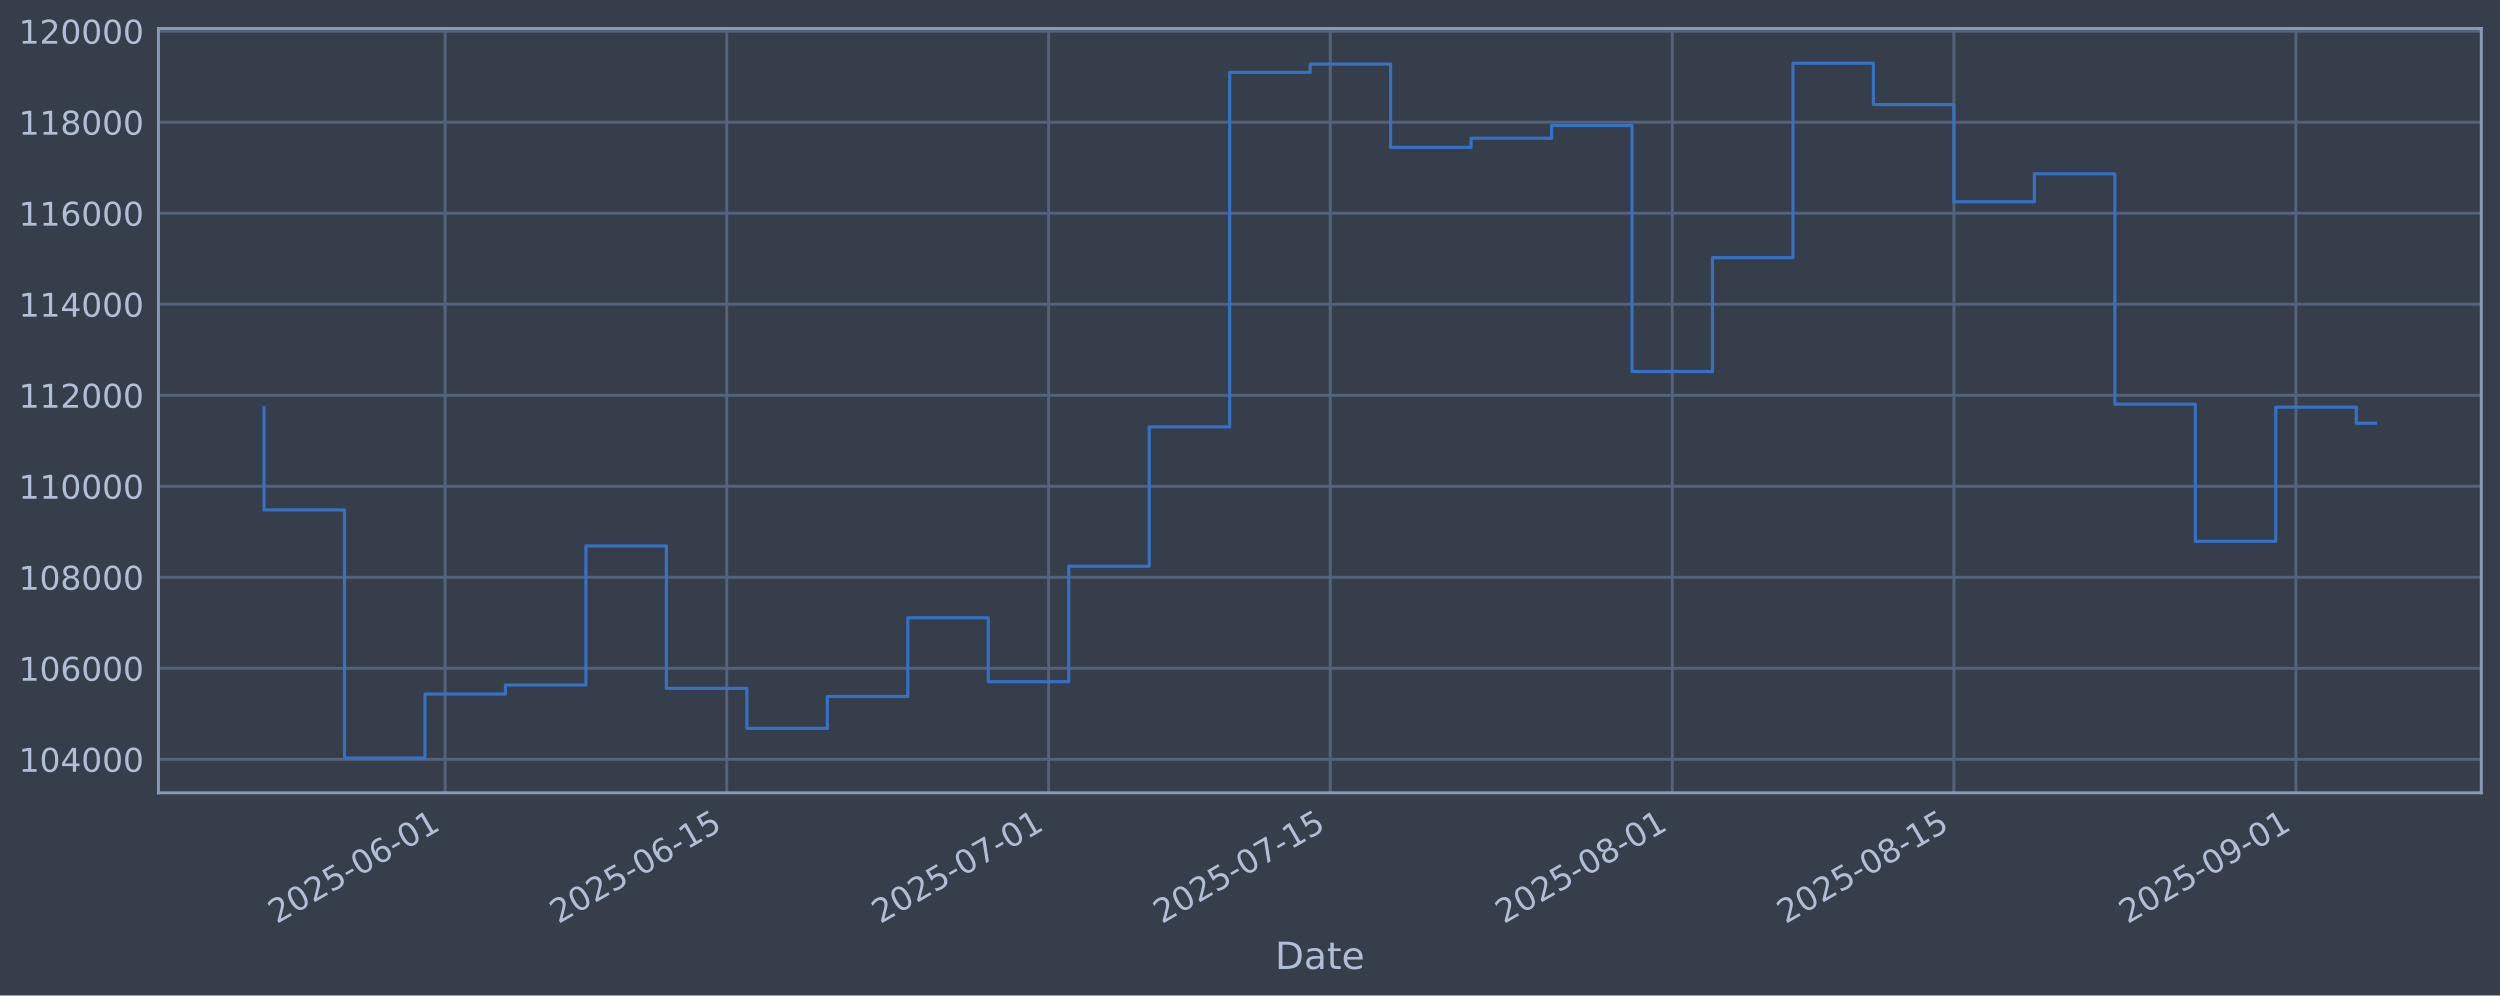
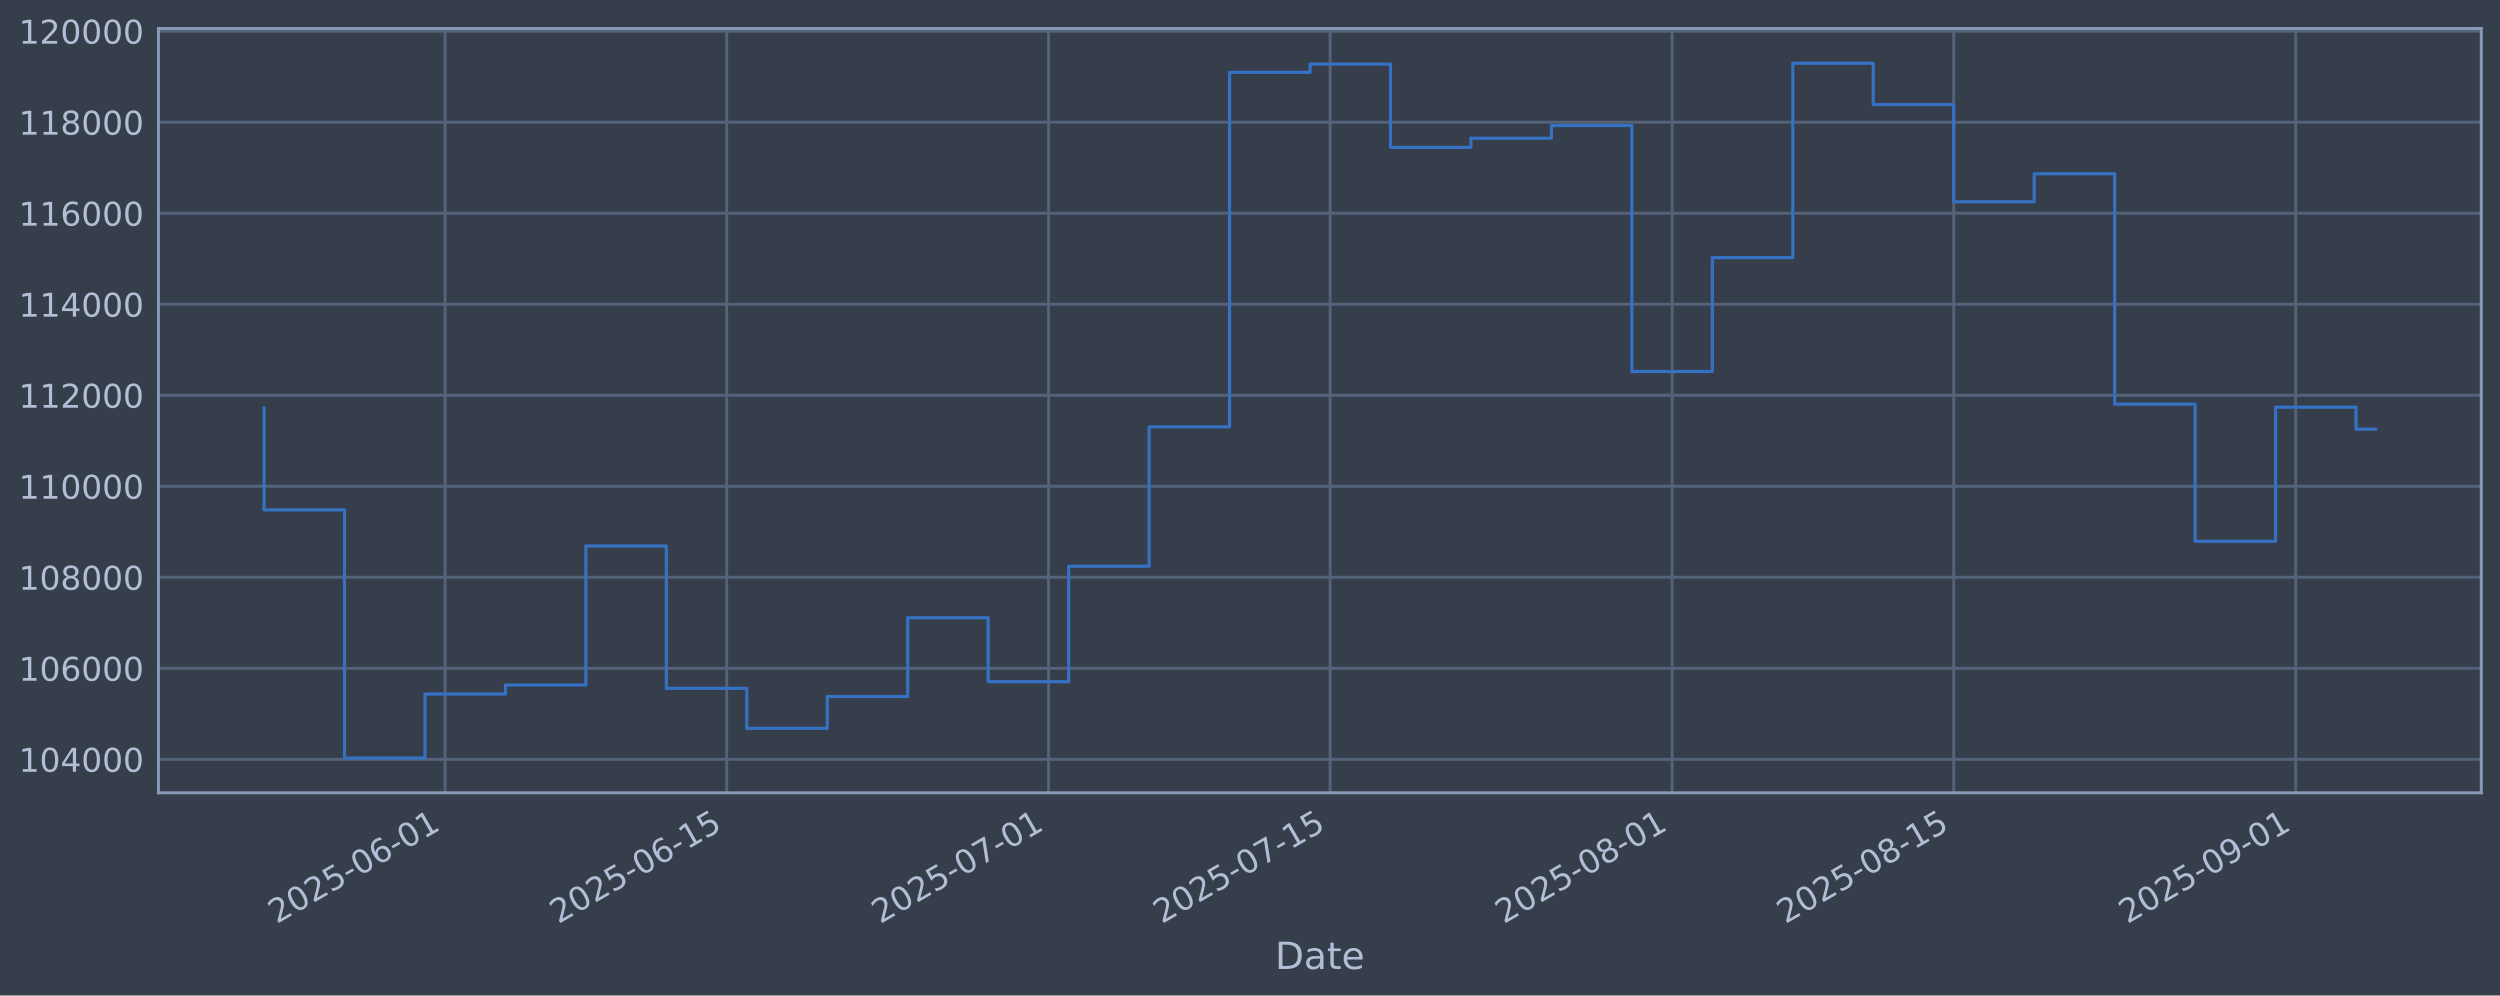
<svg xmlns="http://www.w3.org/2000/svg" xmlns:xlink="http://www.w3.org/1999/xlink" width="960.9pt" height="382.628pt" viewBox="0 0 960.9 382.628" version="1.1">
  <defs>
    <style type="text/css">*{stroke-linejoin: round; stroke-linecap: butt}</style>
  </defs>
  <g id="figure_1">
    <g id="patch_1">
      <path d="M 0 382.628  L 960.9 382.628  L 960.9 0  L 0 0  z " style="fill: #373e4b" />
    </g>
    <g id="axes_1">
      <g id="patch_2">
        <path d="M 60.901 304.718  L 953.701 304.718  L 953.701 10.958  L 60.901 10.958  z " style="fill: #373e4b" />
      </g>
      <g id="matplotlib.axis_1">
        <g id="xtick_1">
          <g id="line2d_1">
-             <path d="M 171.074 304.718  L 171.074 10.958  " clip-path="url(#p0a4d215e76)" style="fill: none; stroke: #546379; stroke-width: 1.12; stroke-linecap: square" />
+             <path d="M 171.067 304.718  L 171.067 10.958  " clip-path="url(#pe105f4ba24)" style="fill: none; stroke: #546379; stroke-width: 1.12; stroke-linecap: square" />
          </g>
          <g id="line2d_2" />
          <g id="text_1">
-             <g style="fill: #b1bed6" transform="translate(106.3481 355.2226) rotate(-30) scale(0.126 -0.126)">
+             <g style="fill: #b1bed6" transform="translate(106.3412 355.2226) rotate(-30) scale(0.126 -0.126)">
              <defs>
                <path id="DejaVuSans-32" d="M 1228 531  L 3431 531  L 3431 0  L 469 0  L 469 531  Q 828 903 1448 1529  Q 2069 2156 2228 2338  Q 2531 2678 2651 2914  Q 2772 3150 2772 3378  Q 2772 3750 2511 3984  Q 2250 4219 1831 4219  Q 1534 4219 1204 4116  Q 875 4013 500 3803  L 500 4441  Q 881 4594 1212 4672  Q 1544 4750 1819 4750  Q 2544 4750 2975 4387  Q 3406 4025 3406 3419  Q 3406 3131 3298 2873  Q 3191 2616 2906 2266  Q 2828 2175 2409 1742  Q 1991 1309 1228 531  z " transform="scale(0.015625)" />
                <path id="DejaVuSans-30" d="M 2034 4250  Q 1547 4250 1301 3770  Q 1056 3291 1056 2328  Q 1056 1369 1301 889  Q 1547 409 2034 409  Q 2525 409 2770 889  Q 3016 1369 3016 2328  Q 3016 3291 2770 3770  Q 2525 4250 2034 4250  z M 2034 4750  Q 2819 4750 3233 4129  Q 3647 3509 3647 2328  Q 3647 1150 3233 529  Q 2819 -91 2034 -91  Q 1250 -91 836 529  Q 422 1150 422 2328  Q 422 3509 836 4129  Q 1250 4750 2034 4750  z " transform="scale(0.015625)" />
                <path id="DejaVuSans-35" d="M 691 4666  L 3169 4666  L 3169 4134  L 1269 4134  L 1269 2991  Q 1406 3038 1543 3061  Q 1681 3084 1819 3084  Q 2600 3084 3056 2656  Q 3513 2228 3513 1497  Q 3513 744 3044 326  Q 2575 -91 1722 -91  Q 1428 -91 1123 -41  Q 819 9 494 109  L 494 744  Q 775 591 1075 516  Q 1375 441 1709 441  Q 2250 441 2565 725  Q 2881 1009 2881 1497  Q 2881 1984 2565 2268  Q 2250 2553 1709 2553  Q 1456 2553 1204 2497  Q 953 2441 691 2322  L 691 4666  z " transform="scale(0.015625)" />
                <path id="DejaVuSans-2d" d="M 313 2009  L 1997 2009  L 1997 1497  L 313 1497  L 313 2009  z " transform="scale(0.015625)" />
                <path id="DejaVuSans-36" d="M 2113 2584  Q 1688 2584 1439 2293  Q 1191 2003 1191 1497  Q 1191 994 1439 701  Q 1688 409 2113 409  Q 2538 409 2786 701  Q 3034 994 3034 1497  Q 3034 2003 2786 2293  Q 2538 2584 2113 2584  z M 3366 4563  L 3366 3988  Q 3128 4100 2886 4159  Q 2644 4219 2406 4219  Q 1781 4219 1451 3797  Q 1122 3375 1075 2522  Q 1259 2794 1537 2939  Q 1816 3084 2150 3084  Q 2853 3084 3261 2657  Q 3669 2231 3669 1497  Q 3669 778 3244 343  Q 2819 -91 2113 -91  Q 1303 -91 875 529  Q 447 1150 447 2328  Q 447 3434 972 4092  Q 1497 4750 2381 4750  Q 2619 4750 2861 4703  Q 3103 4656 3366 4563  z " transform="scale(0.015625)" />
                <path id="DejaVuSans-31" d="M 794 531  L 1825 531  L 1825 4091  L 703 3866  L 703 4441  L 1819 4666  L 2450 4666  L 2450 531  L 3481 531  L 3481 0  L 794 0  L 794 531  z " transform="scale(0.015625)" />
              </defs>
              <use xlink:href="#DejaVuSans-32" />
              <use xlink:href="#DejaVuSans-30" transform="translate(63.62305 0)" />
              <use xlink:href="#DejaVuSans-32" transform="translate(127.2461 0)" />
              <use xlink:href="#DejaVuSans-35" transform="translate(190.8691 0)" />
              <use xlink:href="#DejaVuSans-2d" transform="translate(254.4922 0)" />
              <use xlink:href="#DejaVuSans-30" transform="translate(290.5762 0)" />
              <use xlink:href="#DejaVuSans-36" transform="translate(354.1992 0)" />
              <use xlink:href="#DejaVuSans-2d" transform="translate(417.8223 0)" />
              <use xlink:href="#DejaVuSans-30" transform="translate(453.9062 0)" />
              <use xlink:href="#DejaVuSans-31" transform="translate(517.5293 0)" />
            </g>
          </g>
        </g>
        <g id="xtick_2">
          <g id="line2d_3">
-             <path d="M 279.327 304.718  L 279.327 10.958  " clip-path="url(#p0a4d215e76)" style="fill: none; stroke: #546379; stroke-width: 1.12; stroke-linecap: square" />
+             <path d="M 279.309 304.718  L 279.309 10.958  " clip-path="url(#pe105f4ba24)" style="fill: none; stroke: #546379; stroke-width: 1.12; stroke-linecap: square" />
          </g>
          <g id="line2d_4" />
          <g id="text_2">
-             <g style="fill: #b1bed6" transform="translate(214.6012 355.2226) rotate(-30) scale(0.126 -0.126)">
+             <g style="fill: #b1bed6" transform="translate(214.5836 355.2226) rotate(-30) scale(0.126 -0.126)">
              <use xlink:href="#DejaVuSans-32" />
              <use xlink:href="#DejaVuSans-30" transform="translate(63.62305 0)" />
              <use xlink:href="#DejaVuSans-32" transform="translate(127.2461 0)" />
              <use xlink:href="#DejaVuSans-35" transform="translate(190.8691 0)" />
              <use xlink:href="#DejaVuSans-2d" transform="translate(254.4922 0)" />
              <use xlink:href="#DejaVuSans-30" transform="translate(290.5762 0)" />
              <use xlink:href="#DejaVuSans-36" transform="translate(354.1992 0)" />
              <use xlink:href="#DejaVuSans-2d" transform="translate(417.8223 0)" />
              <use xlink:href="#DejaVuSans-31" transform="translate(453.9062 0)" />
              <use xlink:href="#DejaVuSans-35" transform="translate(517.5293 0)" />
            </g>
          </g>
        </g>
        <g id="xtick_3">
          <g id="line2d_5">
-             <path d="M 403.044 304.718  L 403.044 10.958  " clip-path="url(#p0a4d215e76)" style="fill: none; stroke: #546379; stroke-width: 1.12; stroke-linecap: square" />
+             <path d="M 403.015 304.718  L 403.015 10.958  " clip-path="url(#pe105f4ba24)" style="fill: none; stroke: #546379; stroke-width: 1.12; stroke-linecap: square" />
          </g>
          <g id="line2d_6" />
          <g id="text_3">
-             <g style="fill: #b1bed6" transform="translate(338.319 355.2226) rotate(-30) scale(0.126 -0.126)">
+             <g style="fill: #b1bed6" transform="translate(338.2892 355.2226) rotate(-30) scale(0.126 -0.126)">
              <defs>
                <path id="DejaVuSans-37" d="M 525 4666  L 3525 4666  L 3525 4397  L 1831 0  L 1172 0  L 2766 4134  L 525 4134  L 525 4666  z " transform="scale(0.015625)" />
              </defs>
              <use xlink:href="#DejaVuSans-32" />
              <use xlink:href="#DejaVuSans-30" transform="translate(63.62305 0)" />
              <use xlink:href="#DejaVuSans-32" transform="translate(127.2461 0)" />
              <use xlink:href="#DejaVuSans-35" transform="translate(190.8691 0)" />
              <use xlink:href="#DejaVuSans-2d" transform="translate(254.4922 0)" />
              <use xlink:href="#DejaVuSans-30" transform="translate(290.5762 0)" />
              <use xlink:href="#DejaVuSans-37" transform="translate(354.1992 0)" />
              <use xlink:href="#DejaVuSans-2d" transform="translate(417.8223 0)" />
              <use xlink:href="#DejaVuSans-30" transform="translate(453.9062 0)" />
              <use xlink:href="#DejaVuSans-31" transform="translate(517.5293 0)" />
            </g>
          </g>
        </g>
        <g id="xtick_4">
          <g id="line2d_7">
-             <path d="M 511.298 304.718  L 511.298 10.958  " clip-path="url(#p0a4d215e76)" style="fill: none; stroke: #546379; stroke-width: 1.12; stroke-linecap: square" />
+             <path d="M 511.257 304.718  L 511.257 10.958  " clip-path="url(#pe105f4ba24)" style="fill: none; stroke: #546379; stroke-width: 1.12; stroke-linecap: square" />
          </g>
          <g id="line2d_8" />
          <g id="text_4">
-             <g style="fill: #b1bed6" transform="translate(446.5721 355.2226) rotate(-30) scale(0.126 -0.126)">
+             <g style="fill: #b1bed6" transform="translate(446.5316 355.2226) rotate(-30) scale(0.126 -0.126)">
              <use xlink:href="#DejaVuSans-32" />
              <use xlink:href="#DejaVuSans-30" transform="translate(63.62305 0)" />
              <use xlink:href="#DejaVuSans-32" transform="translate(127.2461 0)" />
              <use xlink:href="#DejaVuSans-35" transform="translate(190.8691 0)" />
              <use xlink:href="#DejaVuSans-2d" transform="translate(254.4922 0)" />
              <use xlink:href="#DejaVuSans-30" transform="translate(290.5762 0)" />
              <use xlink:href="#DejaVuSans-37" transform="translate(354.1992 0)" />
              <use xlink:href="#DejaVuSans-2d" transform="translate(417.8223 0)" />
              <use xlink:href="#DejaVuSans-31" transform="translate(453.9062 0)" />
              <use xlink:href="#DejaVuSans-35" transform="translate(517.5293 0)" />
            </g>
          </g>
        </g>
        <g id="xtick_5">
          <g id="line2d_9">
-             <path d="M 642.748 304.718  L 642.748 10.958  " clip-path="url(#p0a4d215e76)" style="fill: none; stroke: #546379; stroke-width: 1.12; stroke-linecap: square" />
+             <path d="M 642.694 304.718  L 642.694 10.958  " clip-path="url(#pe105f4ba24)" style="fill: none; stroke: #546379; stroke-width: 1.12; stroke-linecap: square" />
          </g>
          <g id="line2d_10" />
          <g id="text_5">
-             <g style="fill: #b1bed6" transform="translate(578.0222 355.2226) rotate(-30) scale(0.126 -0.126)">
+             <g style="fill: #b1bed6" transform="translate(577.9688 355.2226) rotate(-30) scale(0.126 -0.126)">
              <defs>
                <path id="DejaVuSans-38" d="M 2034 2216  Q 1584 2216 1326 1975  Q 1069 1734 1069 1313  Q 1069 891 1326 650  Q 1584 409 2034 409  Q 2484 409 2743 651  Q 3003 894 3003 1313  Q 3003 1734 2745 1975  Q 2488 2216 2034 2216  z M 1403 2484  Q 997 2584 770 2862  Q 544 3141 544 3541  Q 544 4100 942 4425  Q 1341 4750 2034 4750  Q 2731 4750 3128 4425  Q 3525 4100 3525 3541  Q 3525 3141 3298 2862  Q 3072 2584 2669 2484  Q 3125 2378 3379 2068  Q 3634 1759 3634 1313  Q 3634 634 3220 271  Q 2806 -91 2034 -91  Q 1263 -91 848 271  Q 434 634 434 1313  Q 434 1759 690 2068  Q 947 2378 1403 2484  z M 1172 3481  Q 1172 3119 1398 2916  Q 1625 2713 2034 2713  Q 2441 2713 2670 2916  Q 2900 3119 2900 3481  Q 2900 3844 2670 4047  Q 2441 4250 2034 4250  Q 1625 4250 1398 4047  Q 1172 3844 1172 3481  z " transform="scale(0.015625)" />
              </defs>
              <use xlink:href="#DejaVuSans-32" />
              <use xlink:href="#DejaVuSans-30" transform="translate(63.62305 0)" />
              <use xlink:href="#DejaVuSans-32" transform="translate(127.2461 0)" />
              <use xlink:href="#DejaVuSans-35" transform="translate(190.8691 0)" />
              <use xlink:href="#DejaVuSans-2d" transform="translate(254.4922 0)" />
              <use xlink:href="#DejaVuSans-30" transform="translate(290.5762 0)" />
              <use xlink:href="#DejaVuSans-38" transform="translate(354.1992 0)" />
              <use xlink:href="#DejaVuSans-2d" transform="translate(417.8223 0)" />
              <use xlink:href="#DejaVuSans-30" transform="translate(453.9062 0)" />
              <use xlink:href="#DejaVuSans-31" transform="translate(517.5293 0)" />
            </g>
          </g>
        </g>
        <g id="xtick_6">
          <g id="line2d_11">
-             <path d="M 751.001 304.718  L 751.001 10.958  " clip-path="url(#p0a4d215e76)" style="fill: none; stroke: #546379; stroke-width: 1.12; stroke-linecap: square" />
+             <path d="M 750.937 304.718  L 750.937 10.958  " clip-path="url(#pe105f4ba24)" style="fill: none; stroke: #546379; stroke-width: 1.12; stroke-linecap: square" />
          </g>
          <g id="line2d_12" />
          <g id="text_6">
-             <g style="fill: #b1bed6" transform="translate(686.2753 355.2226) rotate(-30) scale(0.126 -0.126)">
+             <g style="fill: #b1bed6" transform="translate(686.2112 355.2226) rotate(-30) scale(0.126 -0.126)">
              <use xlink:href="#DejaVuSans-32" />
              <use xlink:href="#DejaVuSans-30" transform="translate(63.62305 0)" />
              <use xlink:href="#DejaVuSans-32" transform="translate(127.2461 0)" />
              <use xlink:href="#DejaVuSans-35" transform="translate(190.8691 0)" />
              <use xlink:href="#DejaVuSans-2d" transform="translate(254.4922 0)" />
              <use xlink:href="#DejaVuSans-30" transform="translate(290.5762 0)" />
              <use xlink:href="#DejaVuSans-38" transform="translate(354.1992 0)" />
              <use xlink:href="#DejaVuSans-2d" transform="translate(417.8223 0)" />
              <use xlink:href="#DejaVuSans-31" transform="translate(453.9062 0)" />
              <use xlink:href="#DejaVuSans-35" transform="translate(517.5293 0)" />
            </g>
          </g>
        </g>
        <g id="xtick_7">
          <g id="line2d_13">
-             <path d="M 882.451 304.718  L 882.451 10.958  " clip-path="url(#p0a4d215e76)" style="fill: none; stroke: #546379; stroke-width: 1.12; stroke-linecap: square" />
+             <path d="M 882.374 304.718  L 882.374 10.958  " clip-path="url(#pe105f4ba24)" style="fill: none; stroke: #546379; stroke-width: 1.12; stroke-linecap: square" />
          </g>
          <g id="line2d_14" />
          <g id="text_7">
-             <g style="fill: #b1bed6" transform="translate(817.7255 355.2226) rotate(-30) scale(0.126 -0.126)">
+             <g style="fill: #b1bed6" transform="translate(817.6485 355.2226) rotate(-30) scale(0.126 -0.126)">
              <defs>
                <path id="DejaVuSans-39" d="M 703 97  L 703 672  Q 941 559 1184 500  Q 1428 441 1663 441  Q 2288 441 2617 861  Q 2947 1281 2994 2138  Q 2813 1869 2534 1725  Q 2256 1581 1919 1581  Q 1219 1581 811 2004  Q 403 2428 403 3163  Q 403 3881 828 4315  Q 1253 4750 1959 4750  Q 2769 4750 3195 4129  Q 3622 3509 3622 2328  Q 3622 1225 3098 567  Q 2575 -91 1691 -91  Q 1453 -91 1209 -44  Q 966 3 703 97  z M 1959 2075  Q 2384 2075 2632 2365  Q 2881 2656 2881 3163  Q 2881 3666 2632 3958  Q 2384 4250 1959 4250  Q 1534 4250 1286 3958  Q 1038 3666 1038 3163  Q 1038 2656 1286 2365  Q 1534 2075 1959 2075  z " transform="scale(0.015625)" />
              </defs>
              <use xlink:href="#DejaVuSans-32" />
              <use xlink:href="#DejaVuSans-30" transform="translate(63.62305 0)" />
              <use xlink:href="#DejaVuSans-32" transform="translate(127.2461 0)" />
              <use xlink:href="#DejaVuSans-35" transform="translate(190.8691 0)" />
              <use xlink:href="#DejaVuSans-2d" transform="translate(254.4922 0)" />
              <use xlink:href="#DejaVuSans-30" transform="translate(290.5762 0)" />
              <use xlink:href="#DejaVuSans-39" transform="translate(354.1992 0)" />
              <use xlink:href="#DejaVuSans-2d" transform="translate(417.8223 0)" />
              <use xlink:href="#DejaVuSans-30" transform="translate(453.9062 0)" />
              <use xlink:href="#DejaVuSans-31" transform="translate(517.5293 0)" />
            </g>
          </g>
        </g>
        <g id="text_8">
          <g style="fill: #b1bed6" transform="translate(490.0914 372.4337) scale(0.144 -0.144)">
            <defs>
              <path id="DejaVuSans-44" d="M 1259 4147  L 1259 519  L 2022 519  Q 2988 519 3436 956  Q 3884 1394 3884 2338  Q 3884 3275 3436 3711  Q 2988 4147 2022 4147  L 1259 4147  z M 628 4666  L 1925 4666  Q 3281 4666 3915 4102  Q 4550 3538 4550 2338  Q 4550 1131 3912 565  Q 3275 0 1925 0  L 628 0  L 628 4666  z " transform="scale(0.015625)" />
              <path id="DejaVuSans-61" d="M 2194 1759  Q 1497 1759 1228 1600  Q 959 1441 959 1056  Q 959 750 1161 570  Q 1363 391 1709 391  Q 2188 391 2477 730  Q 2766 1069 2766 1631  L 2766 1759  L 2194 1759  z M 3341 1997  L 3341 0  L 2766 0  L 2766 531  Q 2569 213 2275 61  Q 1981 -91 1556 -91  Q 1019 -91 701 211  Q 384 513 384 1019  Q 384 1609 779 1909  Q 1175 2209 1959 2209  L 2766 2209  L 2766 2266  Q 2766 2663 2505 2880  Q 2244 3097 1772 3097  Q 1472 3097 1187 3025  Q 903 2953 641 2809  L 641 3341  Q 956 3463 1253 3523  Q 1550 3584 1831 3584  Q 2591 3584 2966 3190  Q 3341 2797 3341 1997  z " transform="scale(0.015625)" />
              <path id="DejaVuSans-74" d="M 1172 4494  L 1172 3500  L 2356 3500  L 2356 3053  L 1172 3053  L 1172 1153  Q 1172 725 1289 603  Q 1406 481 1766 481  L 2356 481  L 2356 0  L 1766 0  Q 1100 0 847 248  Q 594 497 594 1153  L 594 3053  L 172 3053  L 172 3500  L 594 3500  L 594 4494  L 1172 4494  z " transform="scale(0.015625)" />
              <path id="DejaVuSans-65" d="M 3597 1894  L 3597 1613  L 953 1613  Q 991 1019 1311 708  Q 1631 397 2203 397  Q 2534 397 2845 478  Q 3156 559 3463 722  L 3463 178  Q 3153 47 2828 -22  Q 2503 -91 2169 -91  Q 1331 -91 842 396  Q 353 884 353 1716  Q 353 2575 817 3079  Q 1281 3584 2069 3584  Q 2775 3584 3186 3129  Q 3597 2675 3597 1894  z M 3022 2063  Q 3016 2534 2758 2815  Q 2500 3097 2075 3097  Q 1594 3097 1305 2825  Q 1016 2553 972 2059  L 3022 2063  z " transform="scale(0.015625)" />
            </defs>
            <use xlink:href="#DejaVuSans-44" />
            <use xlink:href="#DejaVuSans-61" transform="translate(77.00195 0)" />
            <use xlink:href="#DejaVuSans-74" transform="translate(138.2812 0)" />
            <use xlink:href="#DejaVuSans-65" transform="translate(177.4902 0)" />
          </g>
        </g>
      </g>
      <g id="matplotlib.axis_2">
        <g id="ytick_1">
          <g id="line2d_15">
-             <path d="M 60.901 291.85  L 953.701 291.85  " clip-path="url(#p0a4d215e76)" style="fill: none; stroke: #546379; stroke-width: 1.12; stroke-linecap: square" />
+             <path d="M 60.901 291.85  L 953.701 291.85  " clip-path="url(#pe105f4ba24)" style="fill: none; stroke: #546379; stroke-width: 1.12; stroke-linecap: square" />
          </g>
          <g id="line2d_16" />
          <g id="text_9">
            <g style="fill: #b1bed6" transform="translate(7.2 296.6367) scale(0.126 -0.126)">
              <defs>
                <path id="DejaVuSans-34" d="M 2419 4116  L 825 1625  L 2419 1625  L 2419 4116  z M 2253 4666  L 3047 4666  L 3047 1625  L 3713 1625  L 3713 1100  L 3047 1100  L 3047 0  L 2419 0  L 2419 1100  L 313 1100  L 313 1709  L 2253 4666  z " transform="scale(0.015625)" />
              </defs>
              <use xlink:href="#DejaVuSans-31" />
              <use xlink:href="#DejaVuSans-30" transform="translate(63.62305 0)" />
              <use xlink:href="#DejaVuSans-34" transform="translate(127.2461 0)" />
              <use xlink:href="#DejaVuSans-30" transform="translate(190.8691 0)" />
              <use xlink:href="#DejaVuSans-30" transform="translate(254.4922 0)" />
              <use xlink:href="#DejaVuSans-30" transform="translate(318.1152 0)" />
            </g>
          </g>
        </g>
        <g id="ytick_2">
          <g id="line2d_17">
-             <path d="M 60.901 256.867  L 953.701 256.867  " clip-path="url(#p0a4d215e76)" style="fill: none; stroke: #546379; stroke-width: 1.12; stroke-linecap: square" />
+             <path d="M 60.901 256.867  L 953.701 256.867  " clip-path="url(#pe105f4ba24)" style="fill: none; stroke: #546379; stroke-width: 1.12; stroke-linecap: square" />
          </g>
          <g id="line2d_18" />
          <g id="text_10">
            <g style="fill: #b1bed6" transform="translate(7.2 261.6538) scale(0.126 -0.126)">
              <use xlink:href="#DejaVuSans-31" />
              <use xlink:href="#DejaVuSans-30" transform="translate(63.62305 0)" />
              <use xlink:href="#DejaVuSans-36" transform="translate(127.2461 0)" />
              <use xlink:href="#DejaVuSans-30" transform="translate(190.8691 0)" />
              <use xlink:href="#DejaVuSans-30" transform="translate(254.4922 0)" />
              <use xlink:href="#DejaVuSans-30" transform="translate(318.1152 0)" />
            </g>
          </g>
        </g>
        <g id="ytick_3">
          <g id="line2d_19">
-             <path d="M 60.901 221.884  L 953.701 221.884  " clip-path="url(#p0a4d215e76)" style="fill: none; stroke: #546379; stroke-width: 1.12; stroke-linecap: square" />
+             <path d="M 60.901 221.884  L 953.701 221.884  " clip-path="url(#pe105f4ba24)" style="fill: none; stroke: #546379; stroke-width: 1.12; stroke-linecap: square" />
          </g>
          <g id="line2d_20" />
          <g id="text_11">
            <g style="fill: #b1bed6" transform="translate(7.2 226.671) scale(0.126 -0.126)">
              <use xlink:href="#DejaVuSans-31" />
              <use xlink:href="#DejaVuSans-30" transform="translate(63.62305 0)" />
              <use xlink:href="#DejaVuSans-38" transform="translate(127.2461 0)" />
              <use xlink:href="#DejaVuSans-30" transform="translate(190.8691 0)" />
              <use xlink:href="#DejaVuSans-30" transform="translate(254.4922 0)" />
              <use xlink:href="#DejaVuSans-30" transform="translate(318.1152 0)" />
            </g>
          </g>
        </g>
        <g id="ytick_4">
          <g id="line2d_21">
-             <path d="M 60.901 186.901  L 953.701 186.901  " clip-path="url(#p0a4d215e76)" style="fill: none; stroke: #546379; stroke-width: 1.12; stroke-linecap: square" />
+             <path d="M 60.901 186.901  L 953.701 186.901  " clip-path="url(#pe105f4ba24)" style="fill: none; stroke: #546379; stroke-width: 1.12; stroke-linecap: square" />
          </g>
          <g id="line2d_22" />
          <g id="text_12">
            <g style="fill: #b1bed6" transform="translate(7.2 191.6882) scale(0.126 -0.126)">
              <use xlink:href="#DejaVuSans-31" />
              <use xlink:href="#DejaVuSans-31" transform="translate(63.62305 0)" />
              <use xlink:href="#DejaVuSans-30" transform="translate(127.2461 0)" />
              <use xlink:href="#DejaVuSans-30" transform="translate(190.8691 0)" />
              <use xlink:href="#DejaVuSans-30" transform="translate(254.4922 0)" />
              <use xlink:href="#DejaVuSans-30" transform="translate(318.1152 0)" />
            </g>
          </g>
        </g>
        <g id="ytick_5">
          <g id="line2d_23">
-             <path d="M 60.901 151.918  L 953.701 151.918  " clip-path="url(#p0a4d215e76)" style="fill: none; stroke: #546379; stroke-width: 1.12; stroke-linecap: square" />
+             <path d="M 60.901 151.918  L 953.701 151.918  " clip-path="url(#pe105f4ba24)" style="fill: none; stroke: #546379; stroke-width: 1.12; stroke-linecap: square" />
          </g>
          <g id="line2d_24" />
          <g id="text_13">
            <g style="fill: #b1bed6" transform="translate(7.2 156.7053) scale(0.126 -0.126)">
              <use xlink:href="#DejaVuSans-31" />
              <use xlink:href="#DejaVuSans-31" transform="translate(63.62305 0)" />
              <use xlink:href="#DejaVuSans-32" transform="translate(127.2461 0)" />
              <use xlink:href="#DejaVuSans-30" transform="translate(190.8691 0)" />
              <use xlink:href="#DejaVuSans-30" transform="translate(254.4922 0)" />
              <use xlink:href="#DejaVuSans-30" transform="translate(318.1152 0)" />
            </g>
          </g>
        </g>
        <g id="ytick_6">
          <g id="line2d_25">
-             <path d="M 60.901 116.936  L 953.701 116.936  " clip-path="url(#p0a4d215e76)" style="fill: none; stroke: #546379; stroke-width: 1.12; stroke-linecap: square" />
+             <path d="M 60.901 116.936  L 953.701 116.936  " clip-path="url(#pe105f4ba24)" style="fill: none; stroke: #546379; stroke-width: 1.12; stroke-linecap: square" />
          </g>
          <g id="line2d_26" />
          <g id="text_14">
            <g style="fill: #b1bed6" transform="translate(7.2 121.7225) scale(0.126 -0.126)">
              <use xlink:href="#DejaVuSans-31" />
              <use xlink:href="#DejaVuSans-31" transform="translate(63.62305 0)" />
              <use xlink:href="#DejaVuSans-34" transform="translate(127.2461 0)" />
              <use xlink:href="#DejaVuSans-30" transform="translate(190.8691 0)" />
              <use xlink:href="#DejaVuSans-30" transform="translate(254.4922 0)" />
              <use xlink:href="#DejaVuSans-30" transform="translate(318.1152 0)" />
            </g>
          </g>
        </g>
        <g id="ytick_7">
          <g id="line2d_27">
-             <path d="M 60.901 81.953  L 953.701 81.953  " clip-path="url(#p0a4d215e76)" style="fill: none; stroke: #546379; stroke-width: 1.12; stroke-linecap: square" />
+             <path d="M 60.901 81.953  L 953.701 81.953  " clip-path="url(#pe105f4ba24)" style="fill: none; stroke: #546379; stroke-width: 1.12; stroke-linecap: square" />
          </g>
          <g id="line2d_28" />
          <g id="text_15">
            <g style="fill: #b1bed6" transform="translate(7.2 86.73969) scale(0.126 -0.126)">
              <use xlink:href="#DejaVuSans-31" />
              <use xlink:href="#DejaVuSans-31" transform="translate(63.62305 0)" />
              <use xlink:href="#DejaVuSans-36" transform="translate(127.2461 0)" />
              <use xlink:href="#DejaVuSans-30" transform="translate(190.8691 0)" />
              <use xlink:href="#DejaVuSans-30" transform="translate(254.4922 0)" />
              <use xlink:href="#DejaVuSans-30" transform="translate(318.1152 0)" />
            </g>
          </g>
        </g>
        <g id="ytick_8">
          <g id="line2d_29">
-             <path d="M 60.901 46.97  L 953.701 46.97  " clip-path="url(#p0a4d215e76)" style="fill: none; stroke: #546379; stroke-width: 1.12; stroke-linecap: square" />
+             <path d="M 60.901 46.97  L 953.701 46.97  " clip-path="url(#pe105f4ba24)" style="fill: none; stroke: #546379; stroke-width: 1.12; stroke-linecap: square" />
          </g>
          <g id="line2d_30" />
          <g id="text_16">
            <g style="fill: #b1bed6" transform="translate(7.2 51.75686) scale(0.126 -0.126)">
              <use xlink:href="#DejaVuSans-31" />
              <use xlink:href="#DejaVuSans-31" transform="translate(63.62305 0)" />
              <use xlink:href="#DejaVuSans-38" transform="translate(127.2461 0)" />
              <use xlink:href="#DejaVuSans-30" transform="translate(190.8691 0)" />
              <use xlink:href="#DejaVuSans-30" transform="translate(254.4922 0)" />
              <use xlink:href="#DejaVuSans-30" transform="translate(318.1152 0)" />
            </g>
          </g>
        </g>
        <g id="ytick_9">
          <g id="line2d_31">
-             <path d="M 60.901 11.987  L 953.701 11.987  " clip-path="url(#p0a4d215e76)" style="fill: none; stroke: #546379; stroke-width: 1.12; stroke-linecap: square" />
+             <path d="M 60.901 11.987  L 953.701 11.987  " clip-path="url(#pe105f4ba24)" style="fill: none; stroke: #546379; stroke-width: 1.12; stroke-linecap: square" />
          </g>
          <g id="line2d_32" />
          <g id="text_17">
            <g style="fill: #b1bed6" transform="translate(7.2 16.77403) scale(0.126 -0.126)">
              <use xlink:href="#DejaVuSans-31" />
              <use xlink:href="#DejaVuSans-32" transform="translate(63.62305 0)" />
              <use xlink:href="#DejaVuSans-30" transform="translate(127.2461 0)" />
              <use xlink:href="#DejaVuSans-30" transform="translate(190.8691 0)" />
              <use xlink:href="#DejaVuSans-30" transform="translate(254.4922 0)" />
              <use xlink:href="#DejaVuSans-30" transform="translate(318.1152 0)" />
            </g>
          </g>
        </g>
      </g>
      <g id="line2d_33">
-         <path d="M 101.482 156.778  L 101.482 195.974  L 132.412 195.974  L 132.412 291.366  L 163.341 291.366  L 163.341 266.759  L 194.271 266.759  L 194.271 263.286  L 225.2 263.286  L 225.2 209.841  L 256.13 209.841  L 256.13 264.586  L 287.059 264.586  L 287.059 279.95  L 317.988 279.95  L 317.988 267.706  L 348.918 267.706  L 348.918 237.446  L 379.847 237.446  L 379.847 262.012  L 410.777 262.012  L 410.777 217.631  L 441.706 217.631  L 441.706 164.07  L 472.636 164.07  L 472.636 27.81  L 503.565 27.81  L 503.565 24.636  L 534.495 24.636  L 534.495 56.646  L 565.424 56.646  L 565.424 53.121  L 596.354 53.121  L 596.354 48.272  L 627.283 48.272  L 627.283 142.793  L 658.212 142.793  L 658.212 99.016  L 689.142 99.016  L 689.142 24.311  L 720.071 24.311  L 720.071 40.185  L 751.001 40.185  L 751.001 77.56  L 781.93 77.56  L 781.93 66.788  L 812.86 66.788  L 812.86 155.356  L 843.789 155.356  L 843.789 208.052  L 874.719 208.052  L 874.719 156.509  L 905.648 156.509  L 905.648 162.669  L 913.119 162.669  " clip-path="url(#p0a4d215e76)" style="fill: none; stroke: #3572c6; stroke-width: 1.2; stroke-linecap: square" />
+         <path d="M 101.482 156.778  L 101.482 195.974  L 132.409 195.974  L 132.409 291.366  L 163.335 291.366  L 163.335 266.759  L 194.262 266.759  L 194.262 263.286  L 225.188 263.286  L 225.188 209.841  L 256.114 209.841  L 256.114 264.586  L 287.041 264.586  L 287.041 279.95  L 317.967 279.95  L 317.967 267.706  L 348.894 267.706  L 348.894 237.446  L 379.82 237.446  L 379.82 262.012  L 410.746 262.012  L 410.746 217.631  L 441.673 217.631  L 441.673 164.07  L 472.599 164.07  L 472.599 27.81  L 503.526 27.81  L 503.526 24.636  L 534.452 24.636  L 534.452 56.646  L 565.378 56.646  L 565.378 53.121  L 596.305 53.121  L 596.305 48.272  L 627.231 48.272  L 627.231 142.793  L 658.158 142.793  L 658.158 99.016  L 689.084 99.016  L 689.084 24.311  L 720.01 24.311  L 720.01 40.185  L 750.937 40.185  L 750.937 77.56  L 781.863 77.56  L 781.863 66.788  L 812.79 66.788  L 812.79 155.356  L 843.716 155.356  L 843.716 208.052  L 874.642 208.052  L 874.642 156.509  L 905.569 156.509  L 905.569 164.947  L 913.119 164.947  " clip-path="url(#pe105f4ba24)" style="fill: none; stroke: #3572c6; stroke-width: 1.2; stroke-linecap: square" />
      </g>
      <g id="patch_3">
        <path d="M 60.901 304.718  L 60.901 10.958  " style="fill: none; stroke: #899ab8; stroke-width: 1.12; stroke-linejoin: miter; stroke-linecap: square" />
      </g>
      <g id="patch_4">
        <path d="M 953.701 304.718  L 953.701 10.958  " style="fill: none; stroke: #899ab8; stroke-width: 1.12; stroke-linejoin: miter; stroke-linecap: square" />
      </g>
      <g id="patch_5">
        <path d="M 60.901 304.718  L 953.701 304.718  " style="fill: none; stroke: #899ab8; stroke-width: 1.12; stroke-linejoin: miter; stroke-linecap: square" />
      </g>
      <g id="patch_6">
        <path d="M 60.901 10.958  L 953.701 10.958  " style="fill: none; stroke: #899ab8; stroke-width: 1.12; stroke-linejoin: miter; stroke-linecap: square" />
      </g>
    </g>
  </g>
  <defs>
-     <clipPath id="p0a4d215e76">
+     <clipPath id="pe105f4ba24">
      <rect x="60.901" y="10.958" width="892.8" height="293.76" />
    </clipPath>
  </defs>
</svg>
